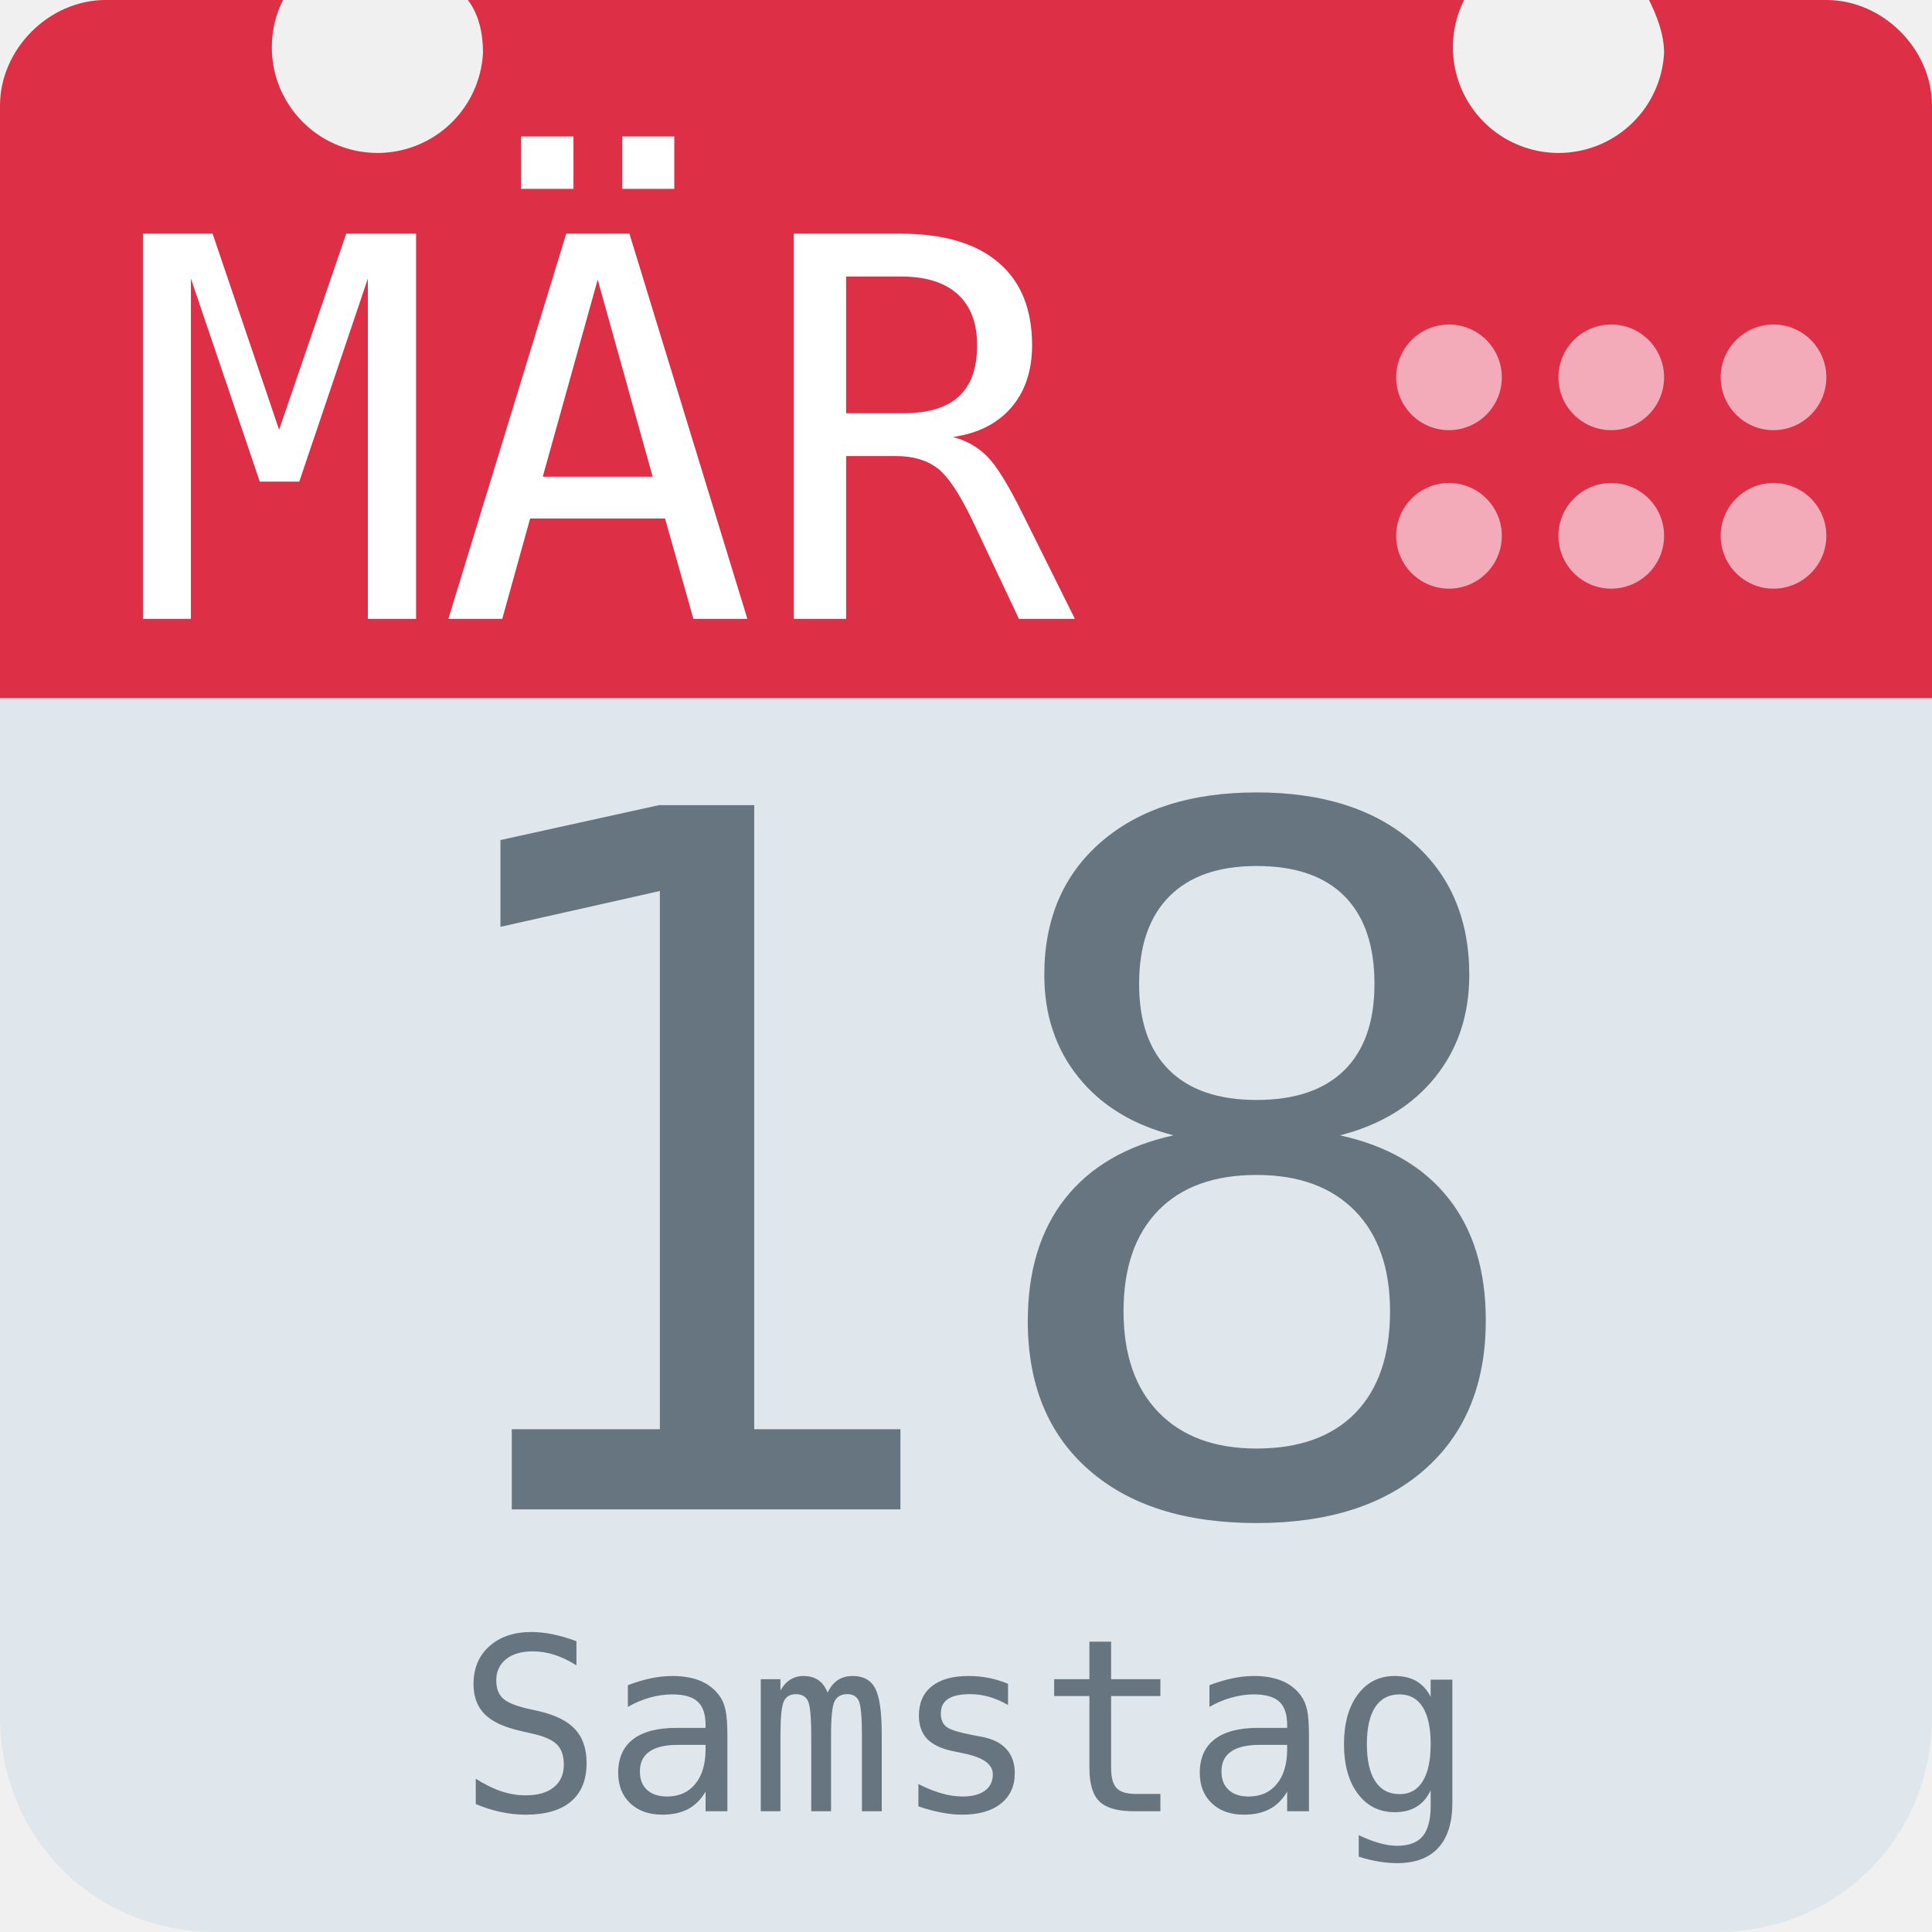
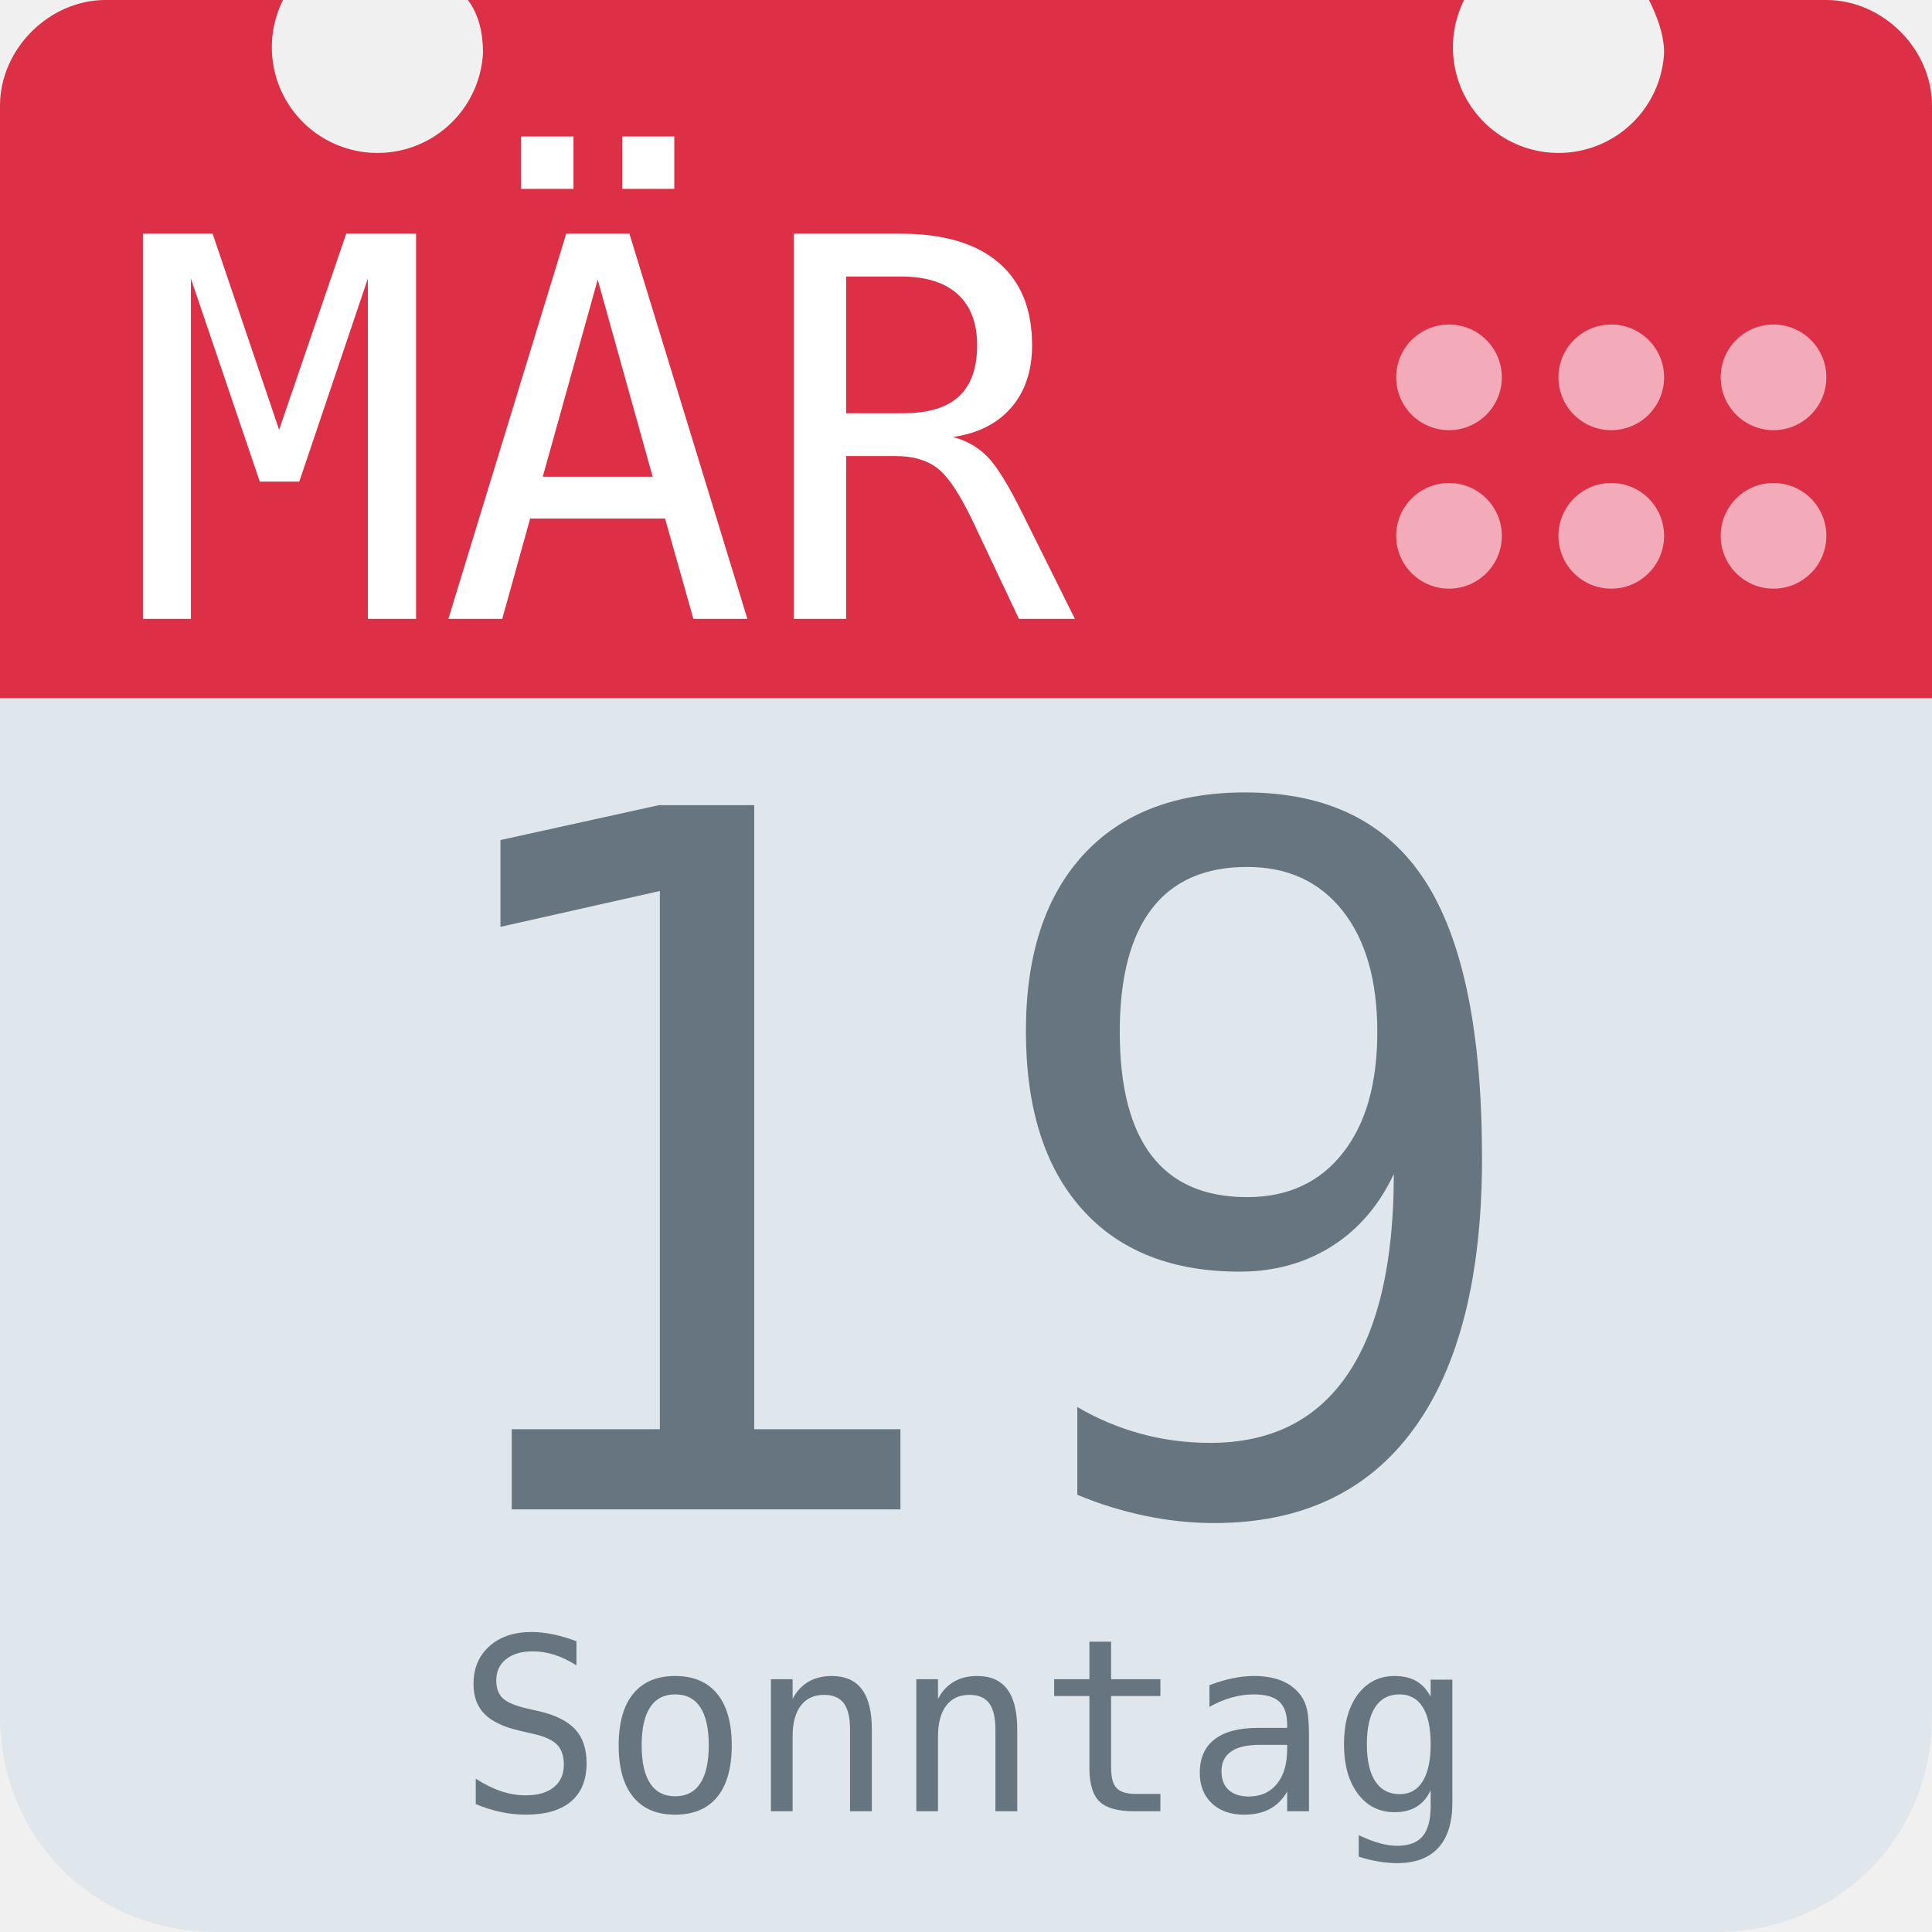
<svg xmlns="http://www.w3.org/2000/svg" aria-label="Calendar" role="img" viewBox="0 0 512 512">
  <path d="M512 455c0 32-25 57-57 57H57c-32 0-57-25-57-57V128c0-31 25-57 57-57h398c32 0 57 26 57 57z" fill="#e0e7ec" />
  <path d="M484 0h-47c2 4 4 9 4 14a28 28 0 1 1-53-14H124c3 4 4 9 4 14A28 28 0 1 1 75 0H28C13 0 0 13 0 28v157h512V28c0-15-13-28-28-28z" fill="#dd2f45" />
  <g fill="#f3aab9">
    <circle cx="470" cy="142" r="14" />
    <circle cx="470" cy="100" r="14" />
    <circle cx="427" cy="142" r="14" />
    <circle cx="427" cy="100" r="14" />
    <circle cx="384" cy="142" r="14" />
    <circle cx="384" cy="100" r="14" />
  </g>
  <text id="month" x="32" y="164" fill="#fff" font-family="monospace" font-size="140px" style="text-anchor: left">MÄR</text>
-   <text id="day" x="256" y="400" fill="#66757f" font-family="monospace" font-size="256px" style="text-anchor: middle">18</text>
-   <text id="weekday" x="256" y="480" fill="#66757f" font-family="monospace" font-size="64px" style="text-anchor: middle">Samstag</text>
+   <text id="day" x="256" y="400" fill="#66757f" font-family="monospace" font-size="256px" style="text-anchor: middle">19</text>
+   <text id="weekday" x="256" y="480" fill="#66757f" font-family="monospace" font-size="64px" style="text-anchor: middle">Sonntag</text>
</svg>
